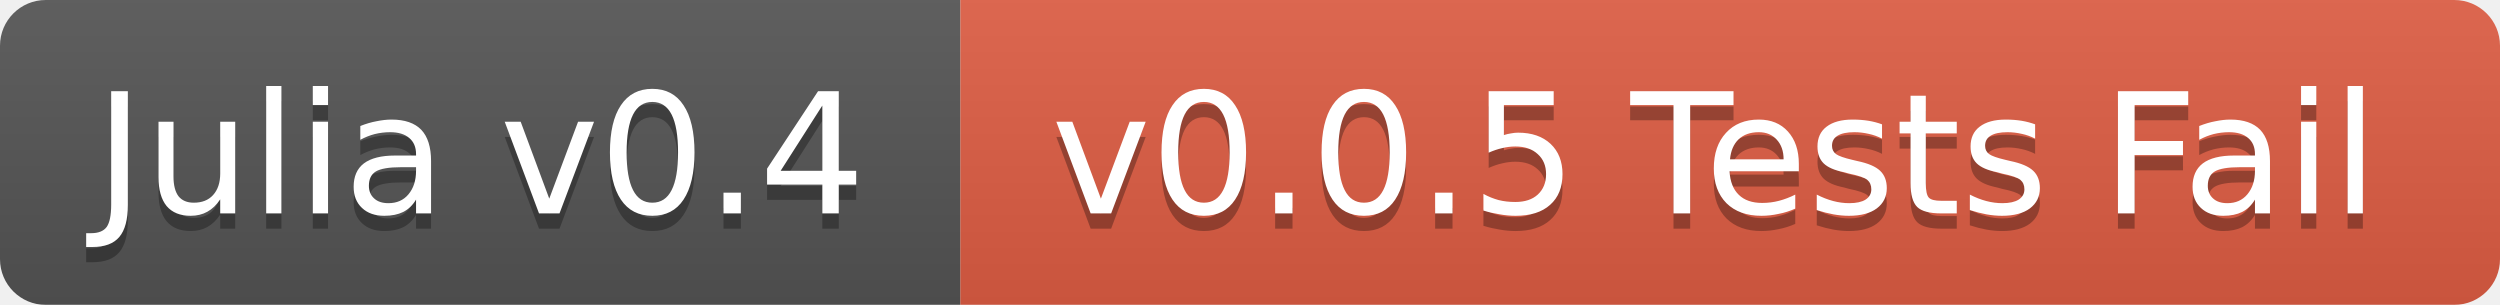
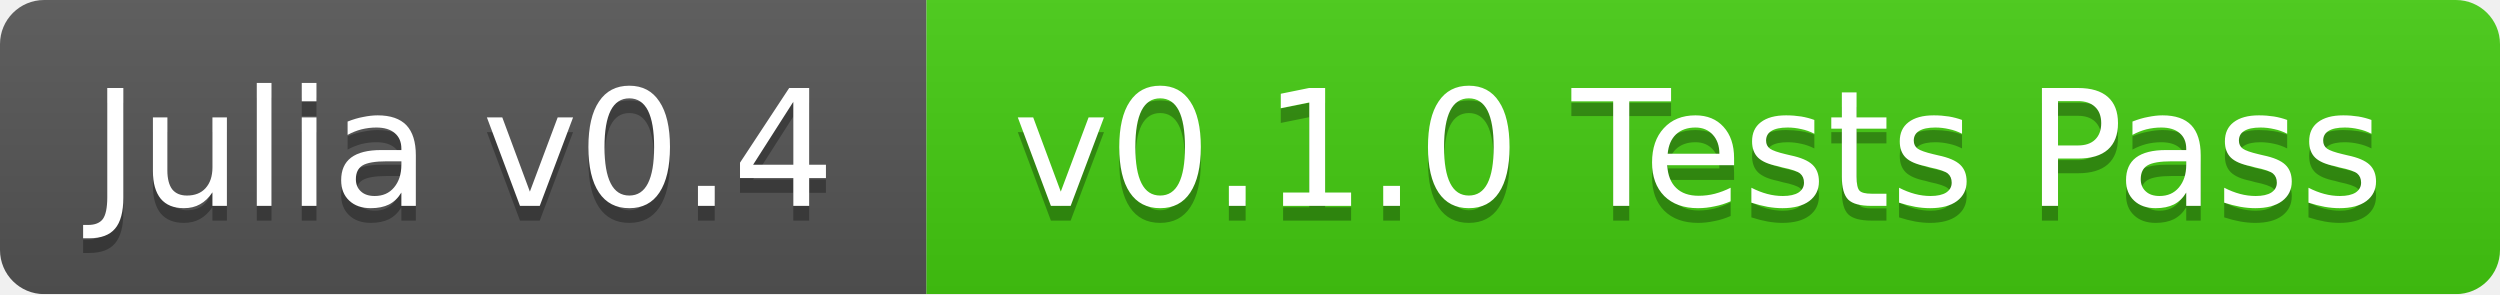
- <svg xmlns="http://www.w3.org/2000/svg" width="164" height="20">
+ <svg xmlns="http://www.w3.org/2000/svg" width="170" height="20">
  <linearGradient id="b" x2="0" y2="100%">
    <stop offset="0" stop-color="#bbb" stop-opacity=".1" />
    <stop offset="1" stop-opacity=".1" />
  </linearGradient>
  <mask id="a">
-     <rect width="164" height="20" rx="3" fill="#fff" />
+     <rect width="170" height="20" rx="3" fill="#fff" />
  </mask>
  <g mask="url(#a)">
    <path fill="#555" d="M0 0h63v20H0z" />
-     <path fill="#e05d44" d="M63 0h101v20H63z" />
-     <path fill="url(#b)" d="M0 0h164v20H0z" />
+     <path fill="#4c1" d="M63 0h107v20H63z" />
+     <path fill="url(#b)" d="M0 0h170v20H0z" />
  </g>
  <g fill="#fff" text-anchor="middle" font-family="DejaVu Sans,Verdana,Geneva,sans-serif" font-size="11">
    <text x="31.5" y="15" fill="#010101" fill-opacity=".3">Julia v0.4</text>
    <text x="31.5" y="14">Julia v0.4</text>
-     <text x="112.5" y="15" fill="#010101" fill-opacity=".3">v0.0.5 Tests Fail</text>
-     <text x="112.5" y="14">v0.0.5 Tests Fail</text>
+     <text x="115.5" y="15" fill="#010101" fill-opacity=".3">v0.1.0 Tests Pass</text>
+     <text x="115.5" y="14">v0.1.0 Tests Pass</text>
  </g>
</svg>
